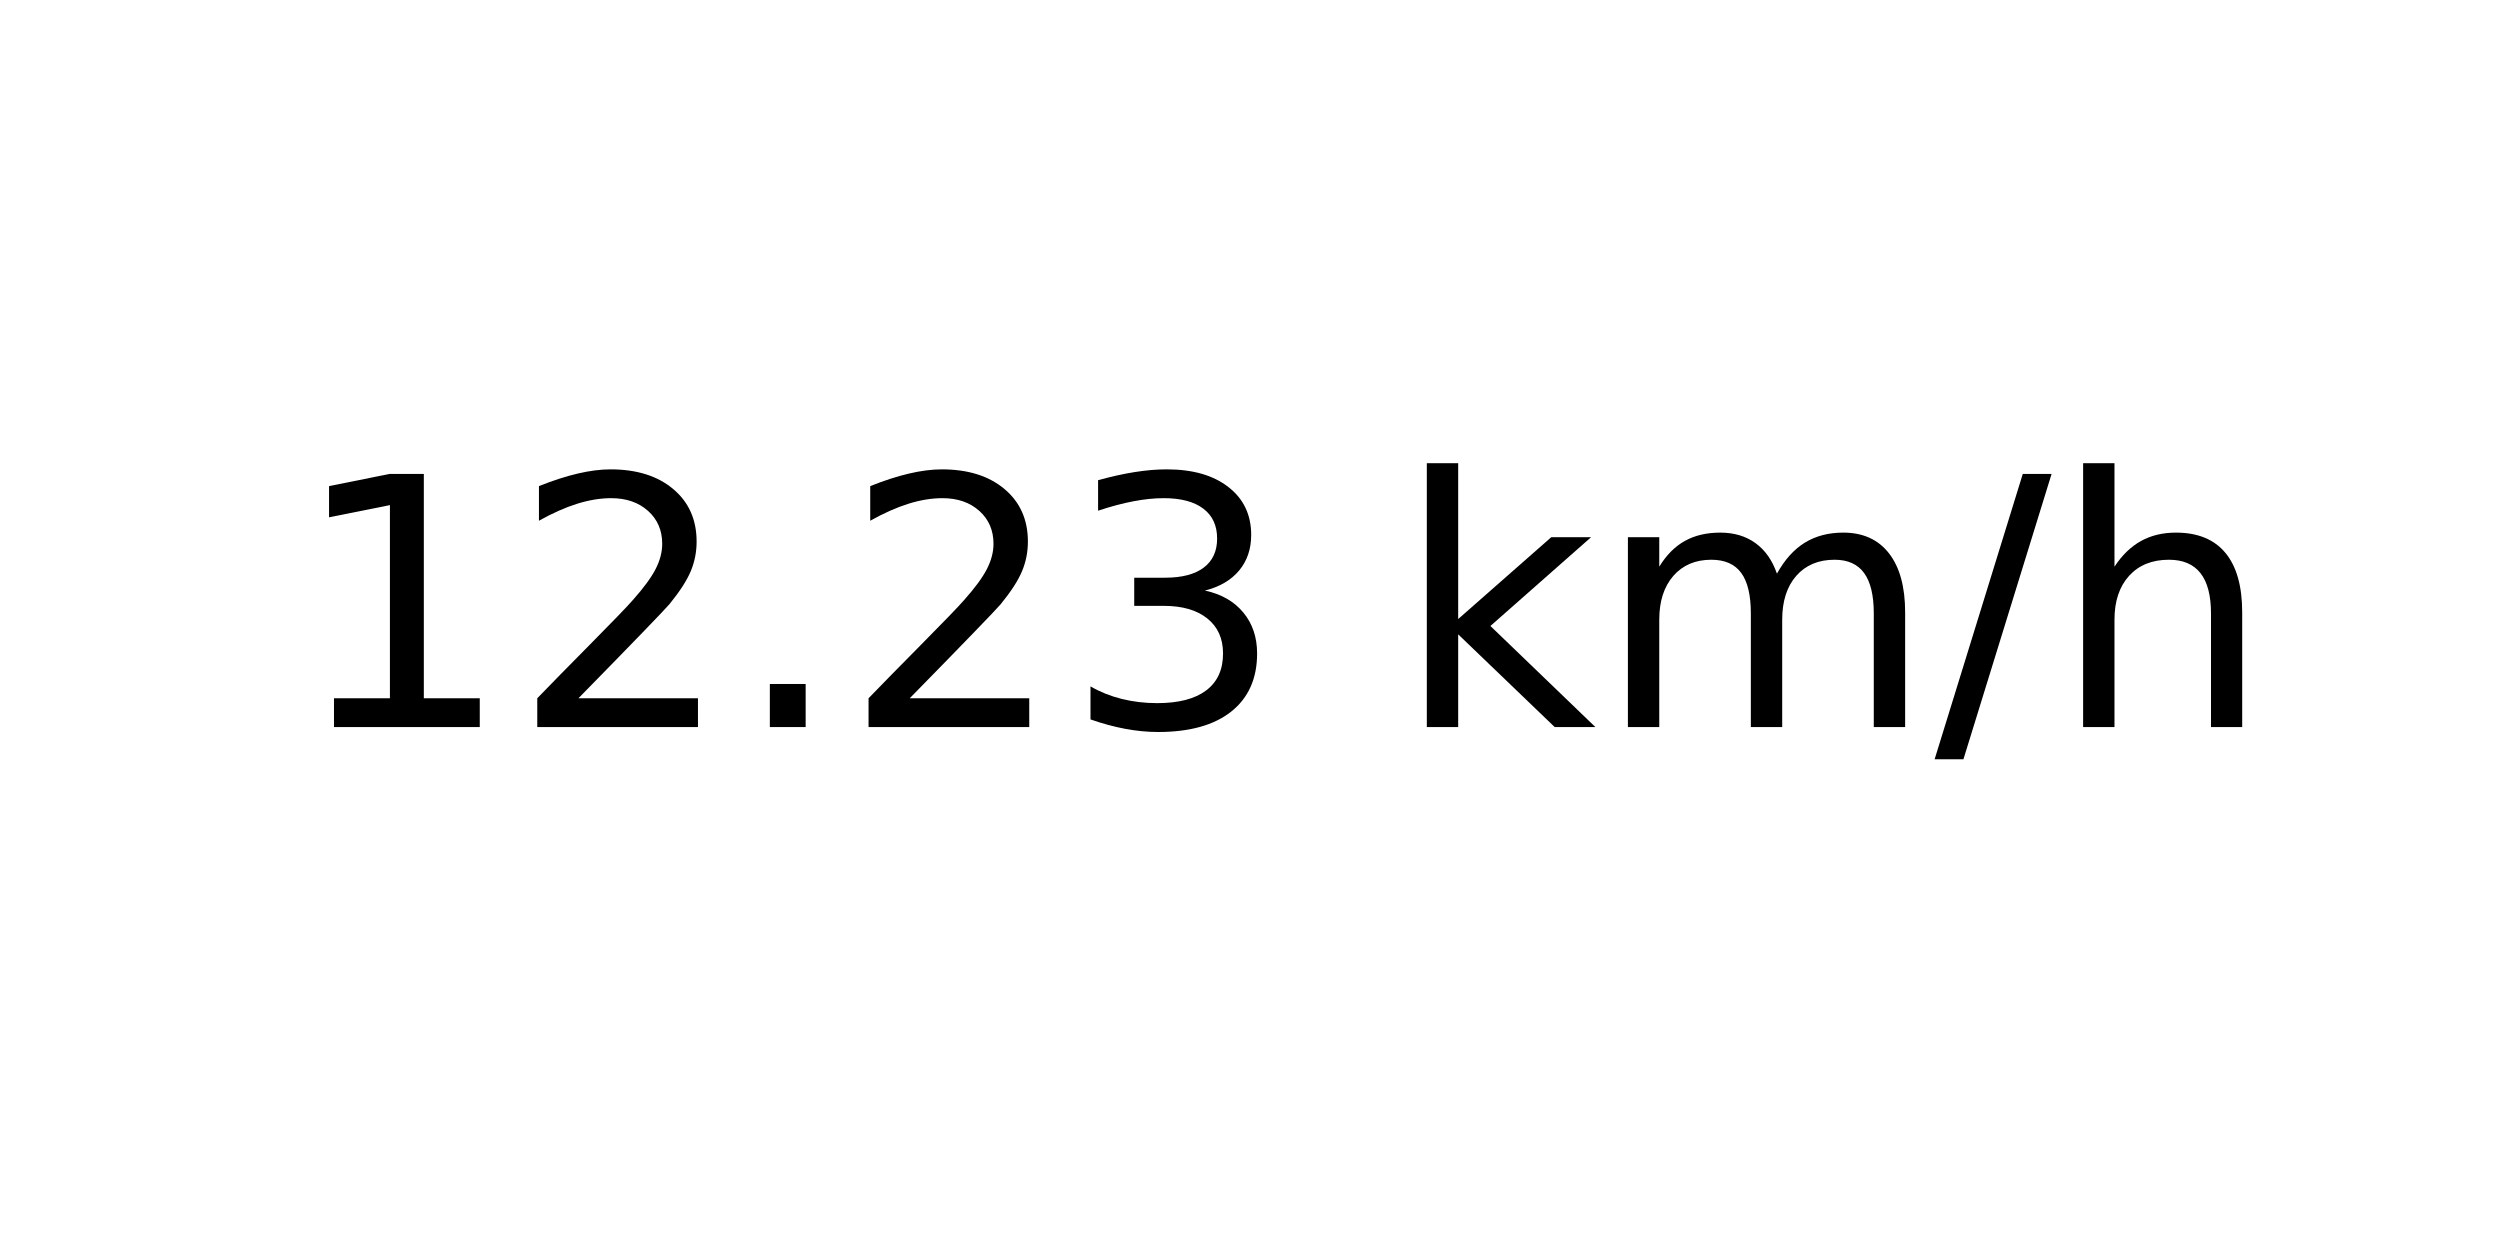
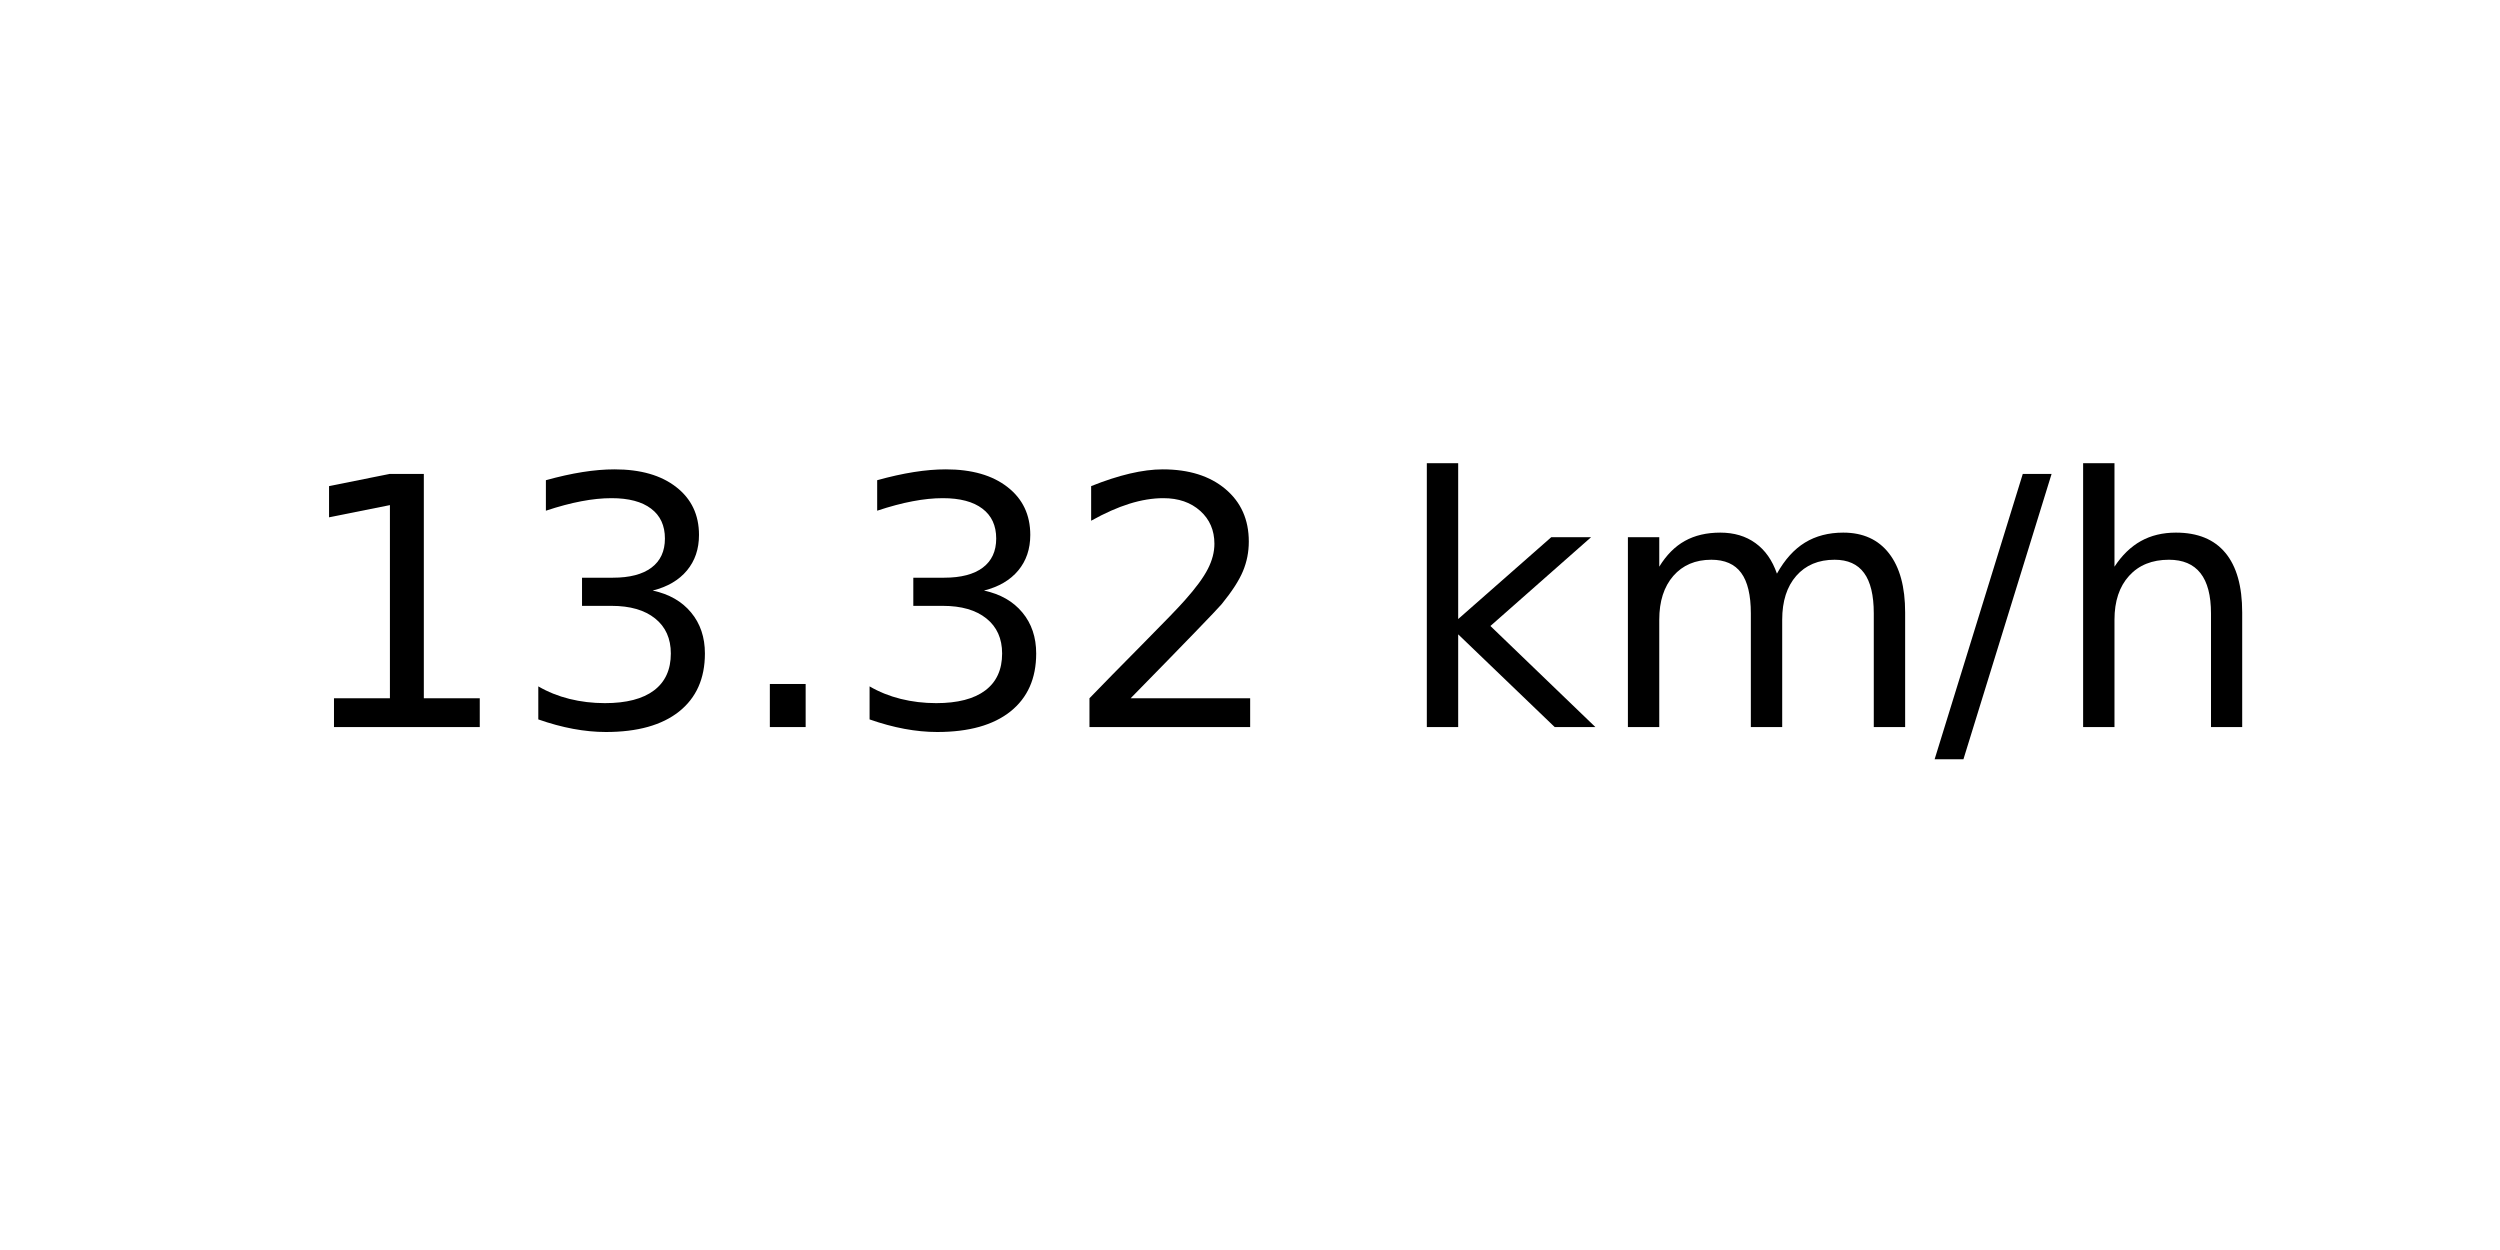
<svg xmlns="http://www.w3.org/2000/svg" xmlns:xlink="http://www.w3.org/1999/xlink" width="72pt" height="36pt" viewBox="0 0 72 36" version="1.1">
  <defs>
    <style type="text/css">*{stroke-linejoin: round; stroke-linecap: butt}</style>
  </defs>
  <g id="figure_1">
    <g id="axes_1">
      <g id="text_1">
        <g transform="translate(8.378125 20.93937) scale(0.1 -0.1)">
          <defs>
            <path id="DejaVuSans-31" d="M 794 531  L 1825 531  L 1825 4091  L 703 3866  L 703 4441  L 1819 4666  L 2450 4666  L 2450 531  L 3481 531  L 3481 0  L 794 0  L 794 531  z " transform="scale(0.015625)" />
+             <path id="DejaVuSans-33" d="M 2597 2516  Q 3050 2419 3304 2112  Q 3559 1806 3559 1356  Q 3559 666 3084 287  Q 2609 -91 1734 -91  Q 1441 -91 1130 -33  Q 819 25 488 141  L 488 750  Q 750 597 1062 519  Q 1375 441 1716 441  Q 2309 441 2620 675  Q 2931 909 2931 1356  Q 2931 1769 2642 2001  Q 2353 2234 1838 2234  L 1294 2234  L 1294 2753  L 1863 2753  Q 2328 2753 2575 2939  Q 2822 3125 2822 3475  Q 2822 3834 2567 4026  Q 2313 4219 1838 4219  Q 1578 4219 1281 4162  Q 984 4106 628 3988  L 628 4550  Q 988 4650 1302 4700  Q 1616 4750 1894 4750  Q 2613 4750 3031 4423  Q 3450 4097 3450 3541  Q 3450 3153 3228 2886  Q 3006 2619 2597 2516  z " transform="scale(0.015625)" />
+             <path id="DejaVuSans-2e" d="M 684 794  L 1344 794  L 1344 0  L 684 0  L 684 794  z " transform="scale(0.015625)" />
            <path id="DejaVuSans-32" d="M 1228 531  L 3431 531  L 3431 0  L 469 0  L 469 531  Q 828 903 1448 1529  Q 2069 2156 2228 2338  Q 2531 2678 2651 2914  Q 2772 3150 2772 3378  Q 2772 3750 2511 3984  Q 2250 4219 1831 4219  Q 1534 4219 1204 4116  Q 875 4013 500 3803  L 500 4441  Q 881 4594 1212 4672  Q 1544 4750 1819 4750  Q 2544 4750 2975 4387  Q 3406 4025 3406 3419  Q 3406 3131 3298 2873  Q 3191 2616 2906 2266  Q 2828 2175 2409 1742  Q 1991 1309 1228 531  z " transform="scale(0.015625)" />
-             <path id="DejaVuSans-2e" d="M 684 794  L 1344 794  L 1344 0  L 684 0  L 684 794  z " transform="scale(0.015625)" />
-             <path id="DejaVuSans-33" d="M 2597 2516  Q 3050 2419 3304 2112  Q 3559 1806 3559 1356  Q 3559 666 3084 287  Q 2609 -91 1734 -91  Q 1441 -91 1130 -33  Q 819 25 488 141  L 488 750  Q 750 597 1062 519  Q 1375 441 1716 441  Q 2309 441 2620 675  Q 2931 909 2931 1356  Q 2931 1769 2642 2001  Q 2353 2234 1838 2234  L 1294 2234  L 1294 2753  L 1863 2753  Q 2328 2753 2575 2939  Q 2822 3125 2822 3475  Q 2822 3834 2567 4026  Q 2313 4219 1838 4219  Q 1578 4219 1281 4162  Q 984 4106 628 3988  L 628 4550  Q 988 4650 1302 4700  Q 1616 4750 1894 4750  Q 2613 4750 3031 4423  Q 3450 4097 3450 3541  Q 3450 3153 3228 2886  Q 3006 2619 2597 2516  z " transform="scale(0.015625)" />
            <path id="DejaVuSans-20" transform="scale(0.015625)" />
            <path id="DejaVuSans-6b" d="M 581 4863  L 1159 4863  L 1159 1991  L 2875 3500  L 3609 3500  L 1753 1863  L 3688 0  L 2938 0  L 1159 1709  L 1159 0  L 581 0  L 581 4863  z " transform="scale(0.015625)" />
            <path id="DejaVuSans-6d" d="M 3328 2828  Q 3544 3216 3844 3400  Q 4144 3584 4550 3584  Q 5097 3584 5394 3201  Q 5691 2819 5691 2113  L 5691 0  L 5113 0  L 5113 2094  Q 5113 2597 4934 2840  Q 4756 3084 4391 3084  Q 3944 3084 3684 2787  Q 3425 2491 3425 1978  L 3425 0  L 2847 0  L 2847 2094  Q 2847 2600 2669 2842  Q 2491 3084 2119 3084  Q 1678 3084 1418 2786  Q 1159 2488 1159 1978  L 1159 0  L 581 0  L 581 3500  L 1159 3500  L 1159 2956  Q 1356 3278 1631 3431  Q 1906 3584 2284 3584  Q 2666 3584 2933 3390  Q 3200 3197 3328 2828  z " transform="scale(0.015625)" />
            <path id="DejaVuSans-2f" d="M 1625 4666  L 2156 4666  L 531 -594  L 0 -594  L 1625 4666  z " transform="scale(0.015625)" />
            <path id="DejaVuSans-68" d="M 3513 2113  L 3513 0  L 2938 0  L 2938 2094  Q 2938 2591 2744 2837  Q 2550 3084 2163 3084  Q 1697 3084 1428 2787  Q 1159 2491 1159 1978  L 1159 0  L 581 0  L 581 4863  L 1159 4863  L 1159 2956  Q 1366 3272 1645 3428  Q 1925 3584 2291 3584  Q 2894 3584 3203 3211  Q 3513 2838 3513 2113  z " transform="scale(0.015625)" />
          </defs>
          <use xlink:href="#DejaVuSans-31" />
-           <use xlink:href="#DejaVuSans-32" x="63.623" />
+           <use xlink:href="#DejaVuSans-33" x="63.623" />
          <use xlink:href="#DejaVuSans-2e" x="127.246" />
-           <use xlink:href="#DejaVuSans-32" x="159.033" />
-           <use xlink:href="#DejaVuSans-33" x="222.656" />
+           <use xlink:href="#DejaVuSans-33" x="159.033" />
+           <use xlink:href="#DejaVuSans-32" x="222.656" />
          <use xlink:href="#DejaVuSans-20" x="286.279" />
          <use xlink:href="#DejaVuSans-6b" x="318.066" />
          <use xlink:href="#DejaVuSans-6d" x="375.977" />
          <use xlink:href="#DejaVuSans-2f" x="473.389" />
          <use xlink:href="#DejaVuSans-68" x="507.08" />
        </g>
      </g>
    </g>
  </g>
</svg>
